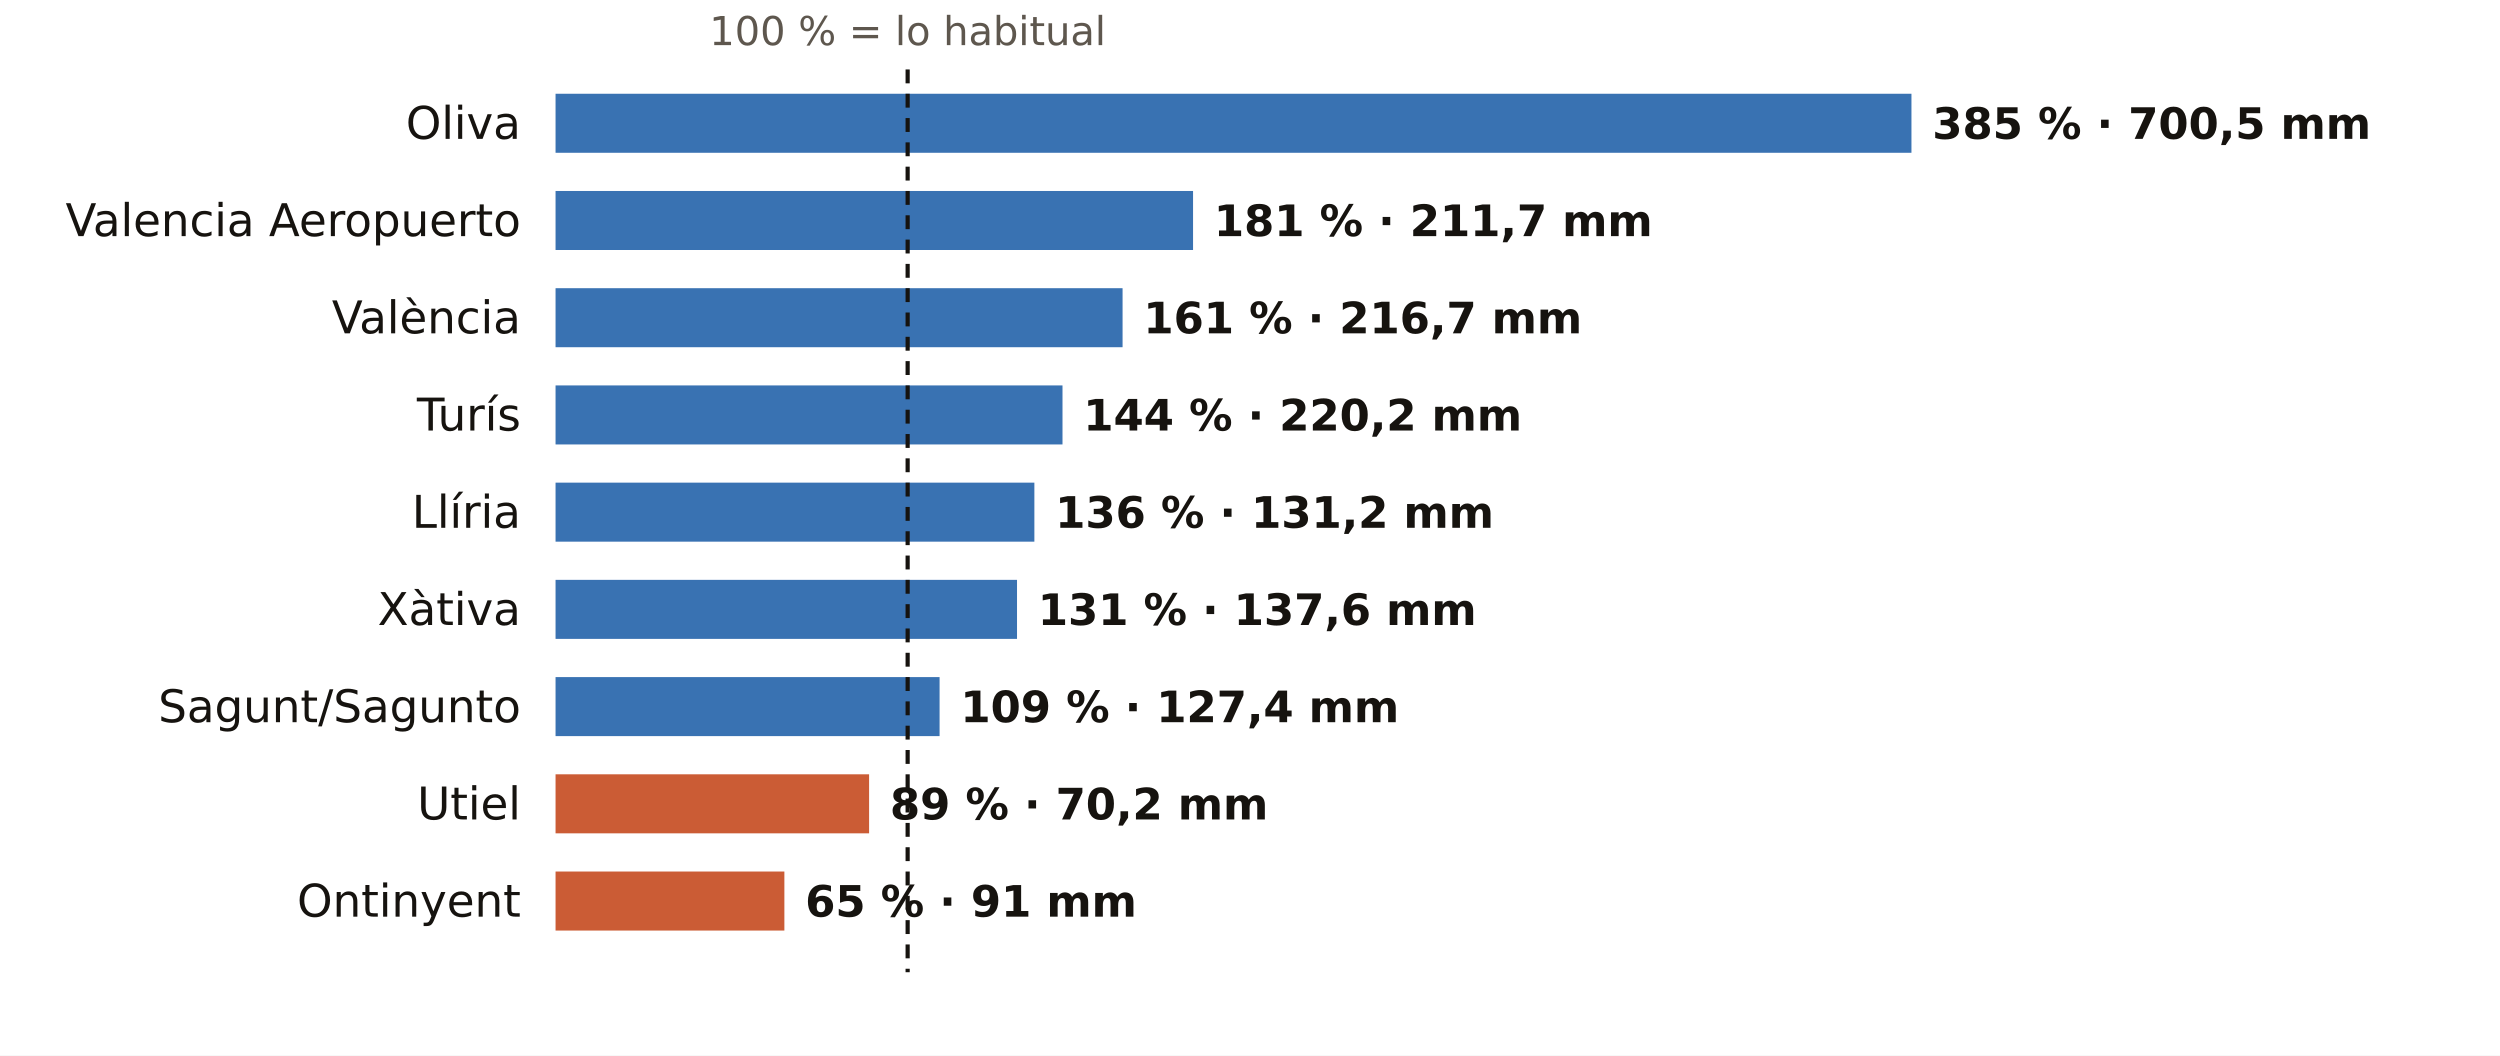
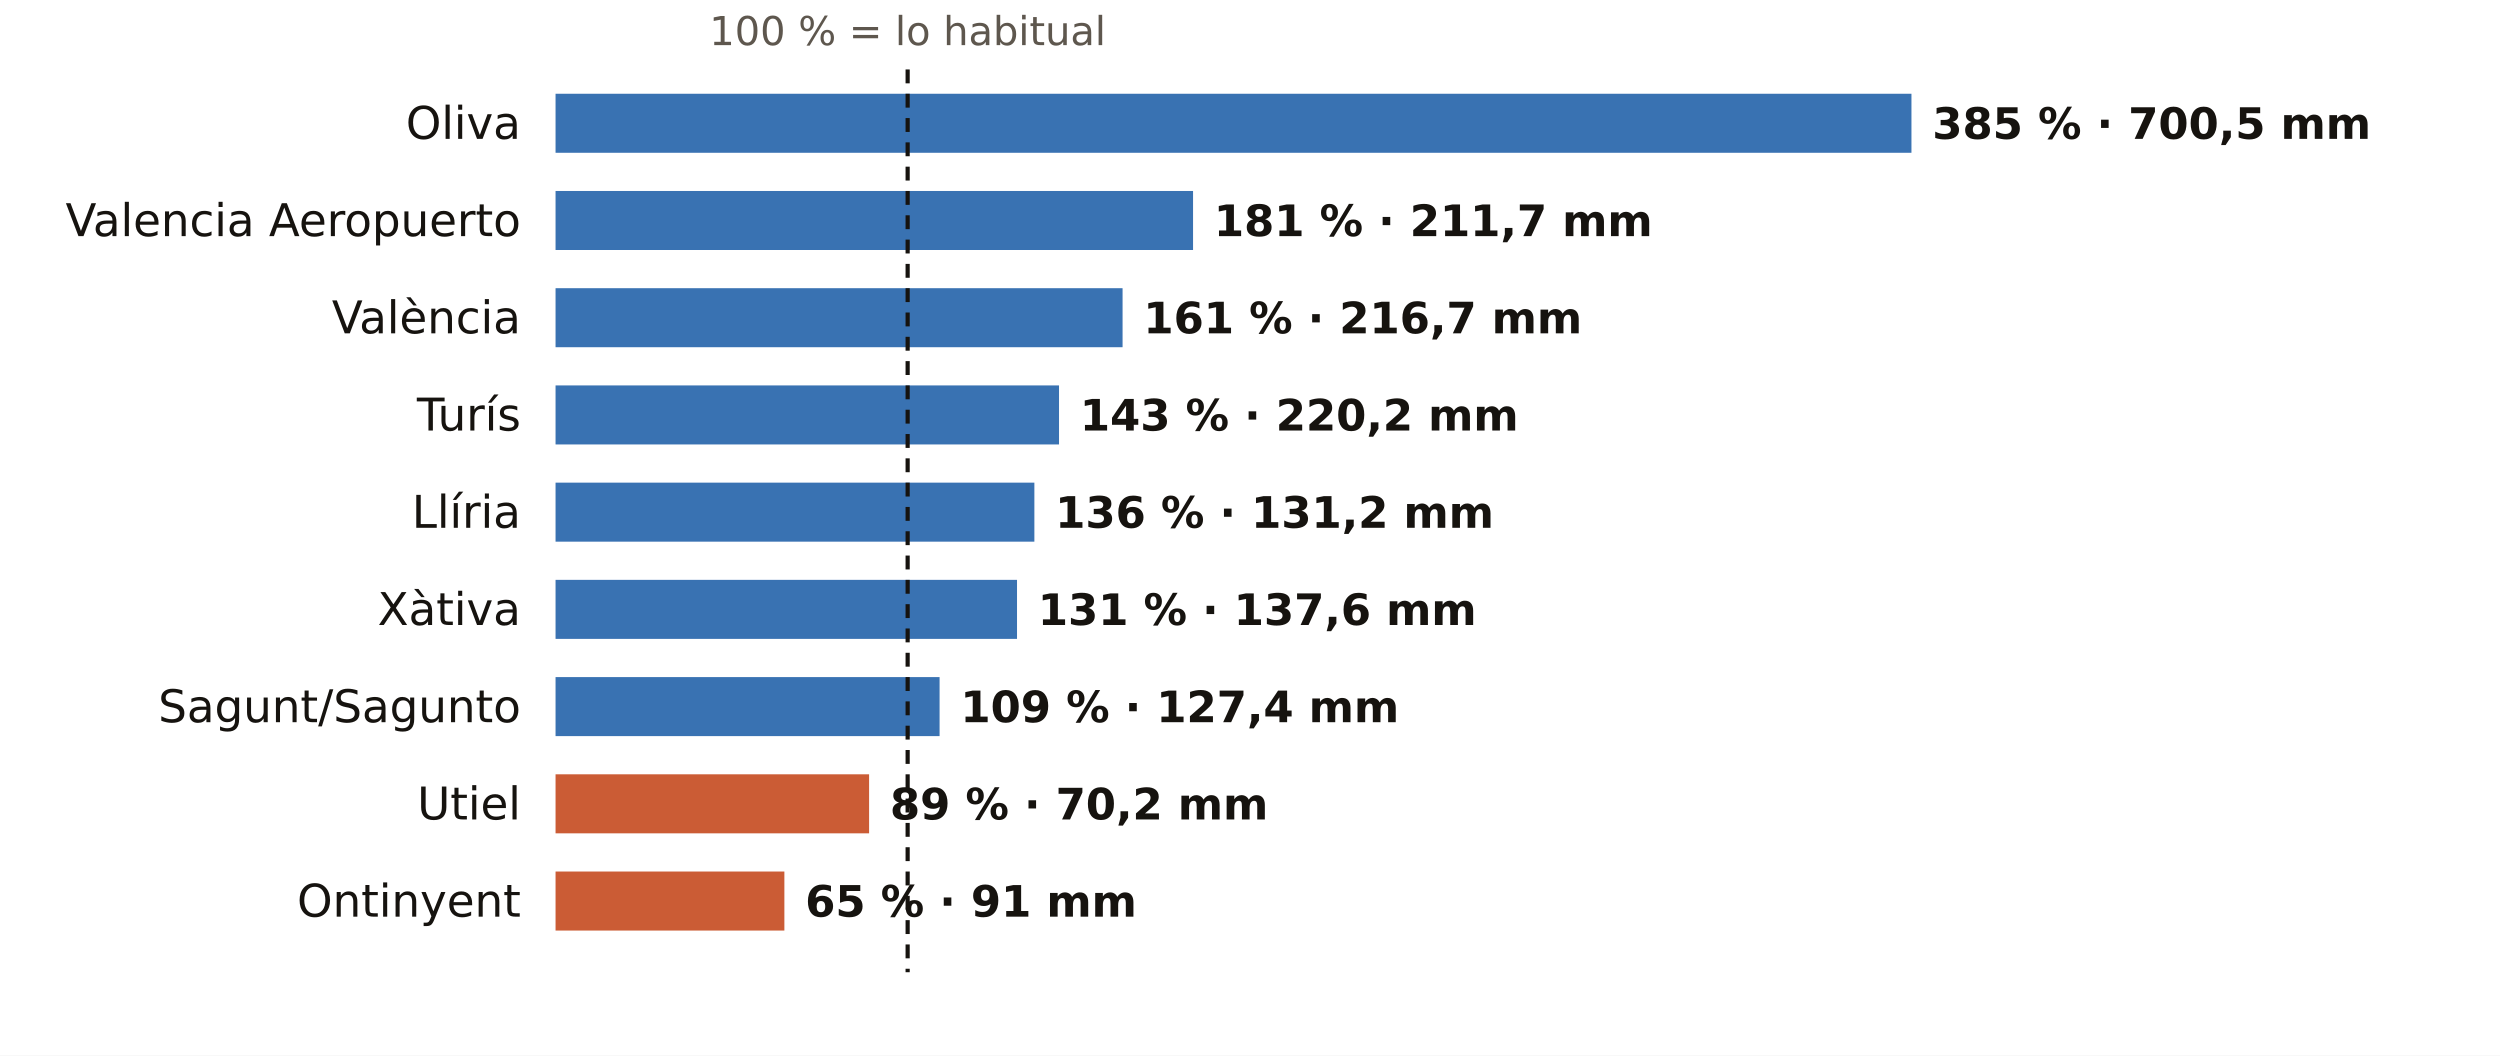
<svg xmlns="http://www.w3.org/2000/svg" viewBox="0 0 720 304" width="720" height="304" role="img" aria-label="El otoño en los pluviómetros de AEMET de Valencia: % de lo habitual">
  <rect width="720" height="304" fill="#FFFFFF" />
  <text x="261.4" y="13.0" font-size="11.5" fill="#5E574E" text-anchor="middle" font-weight="400" font-family="Public Sans, DejaVu Sans, Arial, sans-serif">100 % = lo habitual</text>
  <text x="150.0" y="40.0" font-size="13" fill="#16130F" text-anchor="end" font-weight="500" font-family="Public Sans, DejaVu Sans, Arial, sans-serif">Oliva</text>
  <rect x="160" y="27" width="390.5" height="17" fill="#1F5FA8" opacity="0.88" />
  <text x="556.5" y="40.0" font-size="12.5" fill="#16130F" text-anchor="start" font-weight="600" font-family="Public Sans, DejaVu Sans, Arial, sans-serif">385 % · 700,5 mm</text>
  <text x="150.0" y="68.0" font-size="13" fill="#16130F" text-anchor="end" font-weight="500" font-family="Public Sans, DejaVu Sans, Arial, sans-serif">Valencia Aeropuerto</text>
  <rect x="160" y="55" width="183.6" height="17" fill="#1F5FA8" opacity="0.88" />
  <text x="349.6" y="68.0" font-size="12.5" fill="#16130F" text-anchor="start" font-weight="600" font-family="Public Sans, DejaVu Sans, Arial, sans-serif">181 % · 211,7 mm</text>
  <text x="150.0" y="96.0" font-size="13" fill="#16130F" text-anchor="end" font-weight="500" font-family="Public Sans, DejaVu Sans, Arial, sans-serif">València</text>
  <rect x="160" y="83" width="163.3" height="17" fill="#1F5FA8" opacity="0.88" />
  <text x="329.3" y="96.0" font-size="12.5" fill="#16130F" text-anchor="start" font-weight="600" font-family="Public Sans, DejaVu Sans, Arial, sans-serif">161 % · 216,7 mm</text>
  <text x="150.0" y="124.0" font-size="13" fill="#16130F" text-anchor="end" font-weight="500" font-family="Public Sans, DejaVu Sans, Arial, sans-serif">Turís</text>
-   <rect x="160" y="111" width="146.0" height="17" fill="#1F5FA8" opacity="0.88" />
-   <text x="312.0" y="124.0" font-size="12.5" fill="#16130F" text-anchor="start" font-weight="600" font-family="Public Sans, DejaVu Sans, Arial, sans-serif">144 % · 220,2 mm</text>
+   <rect x="160" y="111" width="145.0" height="17" fill="#1F5FA8" opacity="0.88" />
+   <text x="311.0" y="124.0" font-size="12.5" fill="#16130F" text-anchor="start" font-weight="600" font-family="Public Sans, DejaVu Sans, Arial, sans-serif">143 % · 220,2 mm</text>
  <text x="150.0" y="152.0" font-size="13" fill="#16130F" text-anchor="end" font-weight="500" font-family="Public Sans, DejaVu Sans, Arial, sans-serif">Llíria</text>
  <rect x="160" y="139" width="137.9" height="17" fill="#1F5FA8" opacity="0.88" />
  <text x="303.9" y="152.0" font-size="12.5" fill="#16130F" text-anchor="start" font-weight="600" font-family="Public Sans, DejaVu Sans, Arial, sans-serif">136 % · 131,2 mm</text>
  <text x="150.0" y="180.0" font-size="13" fill="#16130F" text-anchor="end" font-weight="500" font-family="Public Sans, DejaVu Sans, Arial, sans-serif">Xàtiva</text>
  <rect x="160" y="167" width="132.9" height="17" fill="#1F5FA8" opacity="0.88" />
  <text x="298.9" y="180.0" font-size="12.5" fill="#16130F" text-anchor="start" font-weight="600" font-family="Public Sans, DejaVu Sans, Arial, sans-serif">131 % · 137,6 mm</text>
  <text x="150.0" y="208.0" font-size="13" fill="#16130F" text-anchor="end" font-weight="500" font-family="Public Sans, DejaVu Sans, Arial, sans-serif">Sagunt/Sagunto</text>
  <rect x="160" y="195" width="110.6" height="17" fill="#1F5FA8" opacity="0.88" />
  <text x="276.6" y="208.0" font-size="12.5" fill="#16130F" text-anchor="start" font-weight="600" font-family="Public Sans, DejaVu Sans, Arial, sans-serif">109 % · 127,4 mm</text>
  <text x="150.0" y="236.0" font-size="13" fill="#16130F" text-anchor="end" font-weight="500" font-family="Public Sans, DejaVu Sans, Arial, sans-serif">Utiel</text>
  <rect x="160" y="223" width="90.3" height="17" fill="#C4461A" opacity="0.88" />
  <text x="256.3" y="236.0" font-size="12.5" fill="#16130F" text-anchor="start" font-weight="600" font-family="Public Sans, DejaVu Sans, Arial, sans-serif">89 % · 70,2 mm</text>
  <text x="150.0" y="264.0" font-size="13" fill="#16130F" text-anchor="end" font-weight="500" font-family="Public Sans, DejaVu Sans, Arial, sans-serif">Ontinyent</text>
  <rect x="160" y="251" width="65.9" height="17" fill="#C4461A" opacity="0.88" />
  <text x="231.9" y="264.0" font-size="12.5" fill="#16130F" text-anchor="start" font-weight="600" font-family="Public Sans, DejaVu Sans, Arial, sans-serif">65 % · 91 mm</text>
  <line x1="261.4" x2="261.4" y1="20" y2="280" stroke="#16130F" stroke-width="1.2" stroke-dasharray="4 3" />
</svg>
